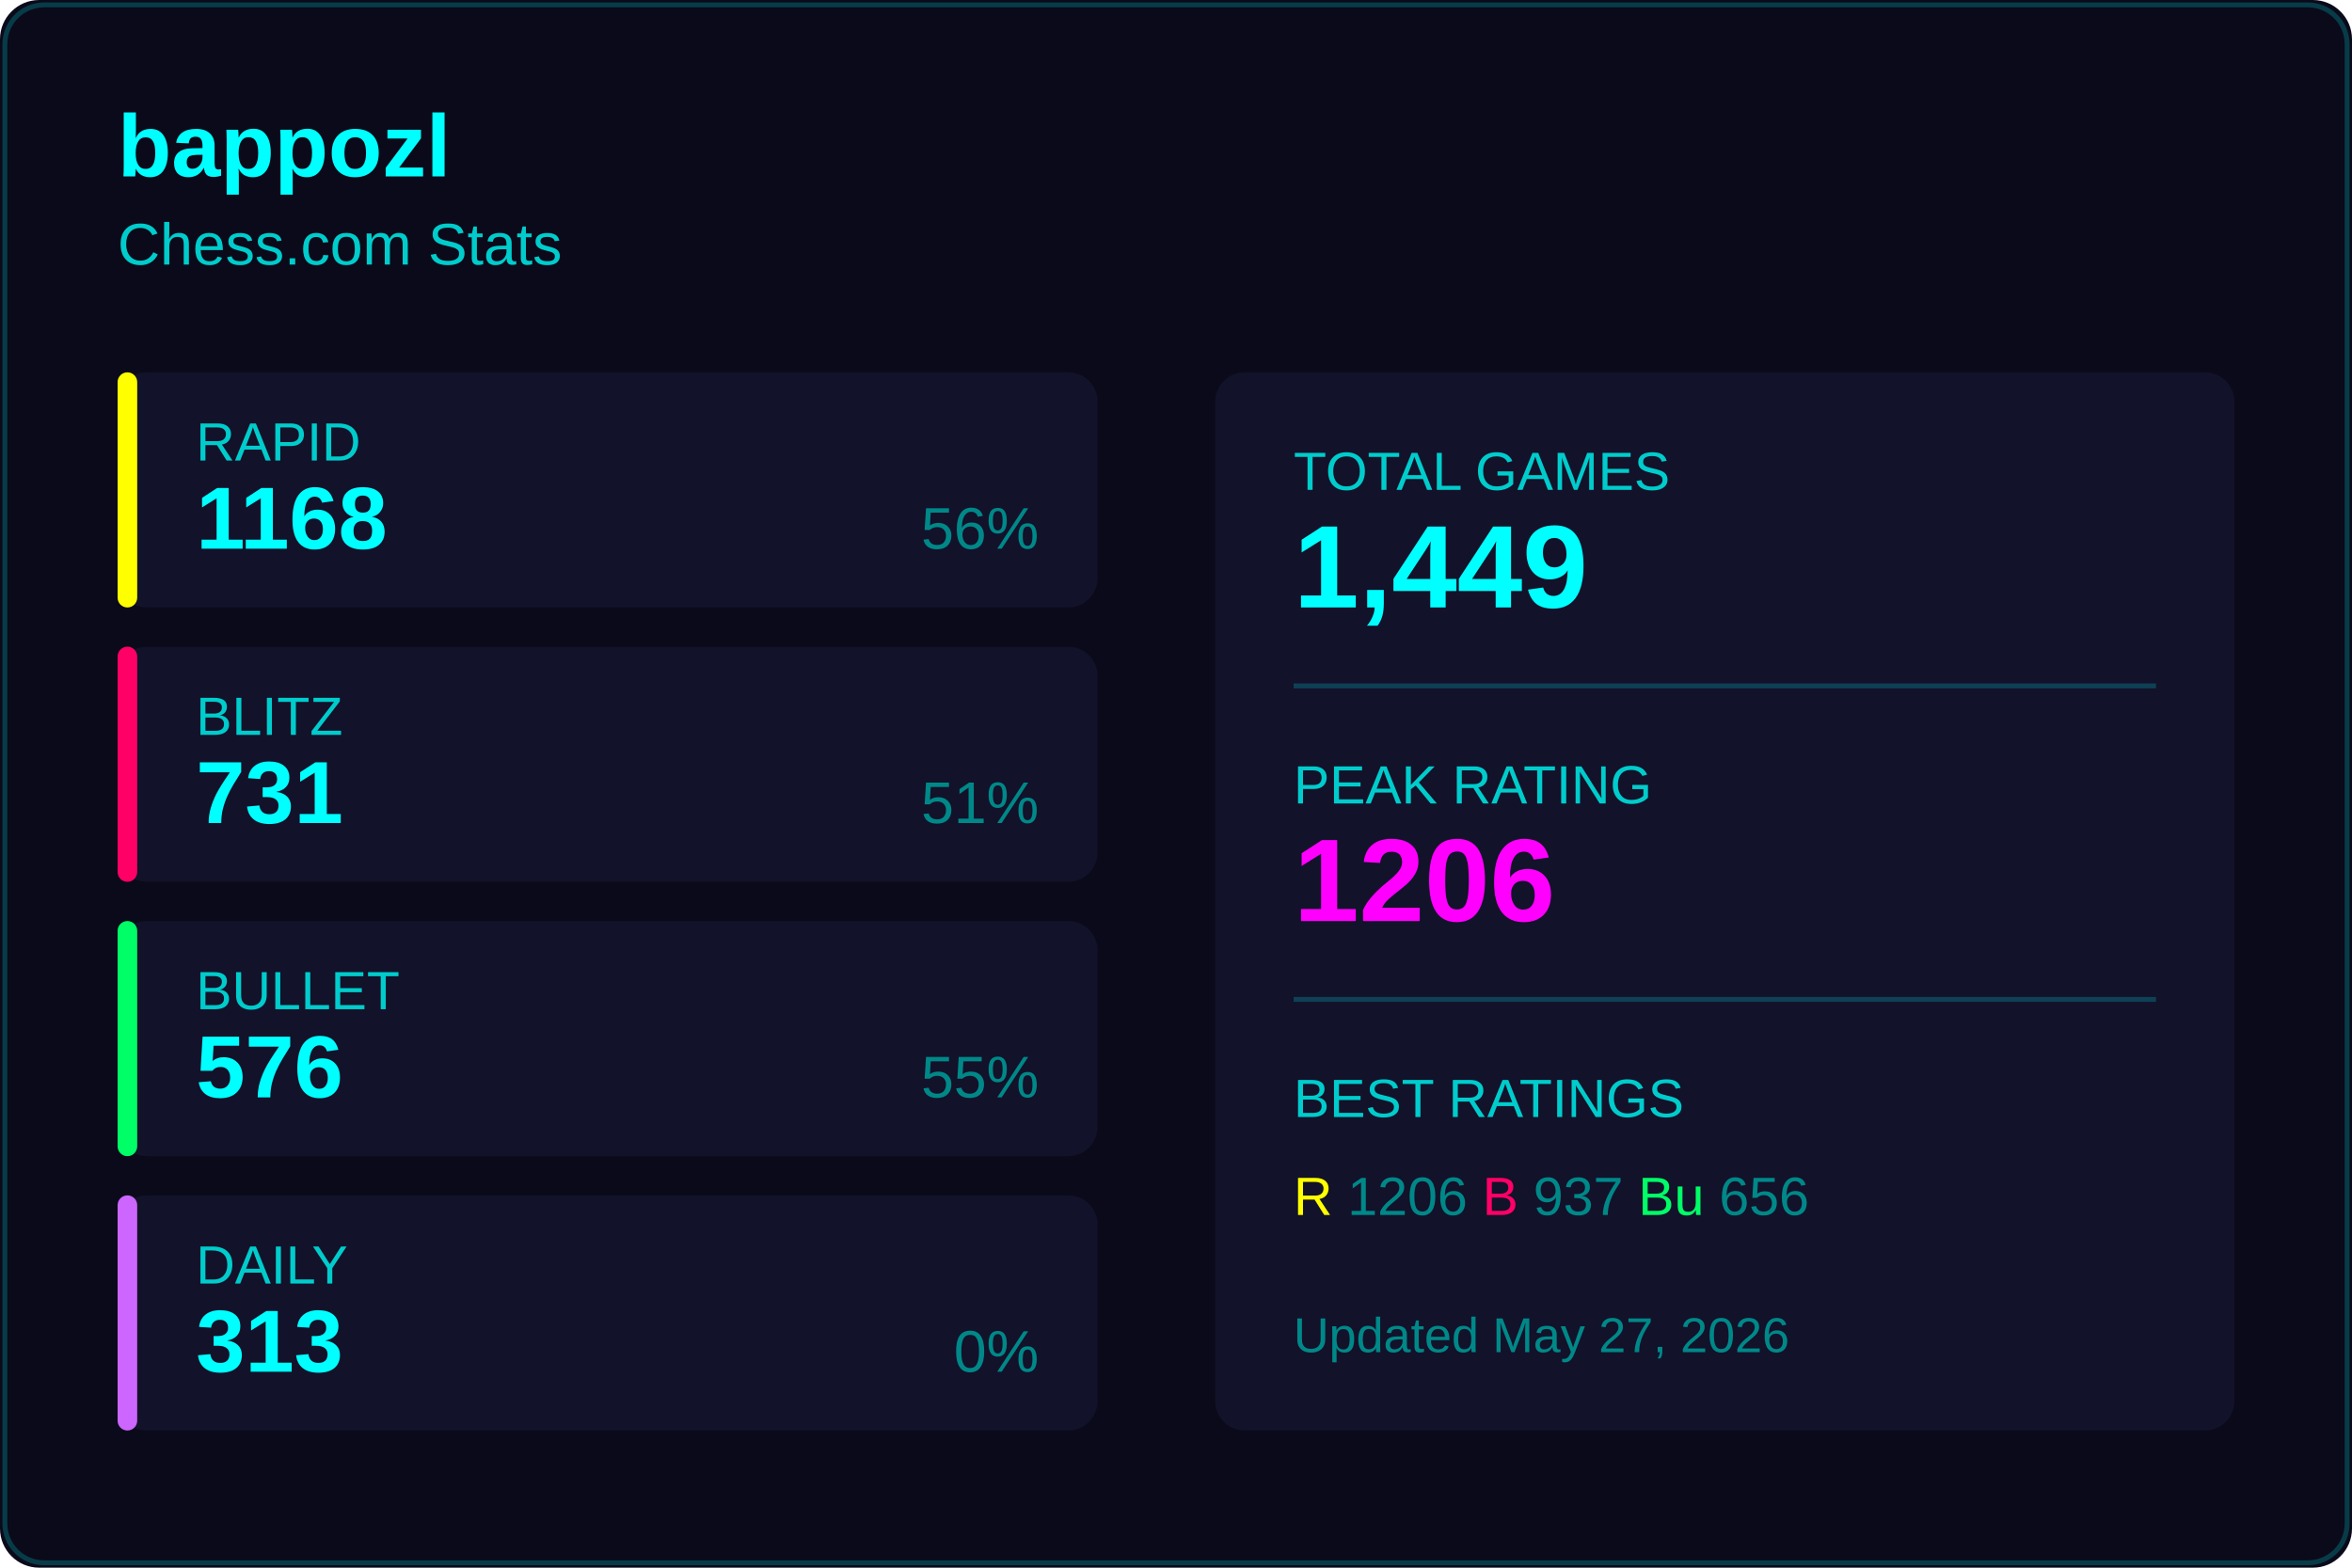
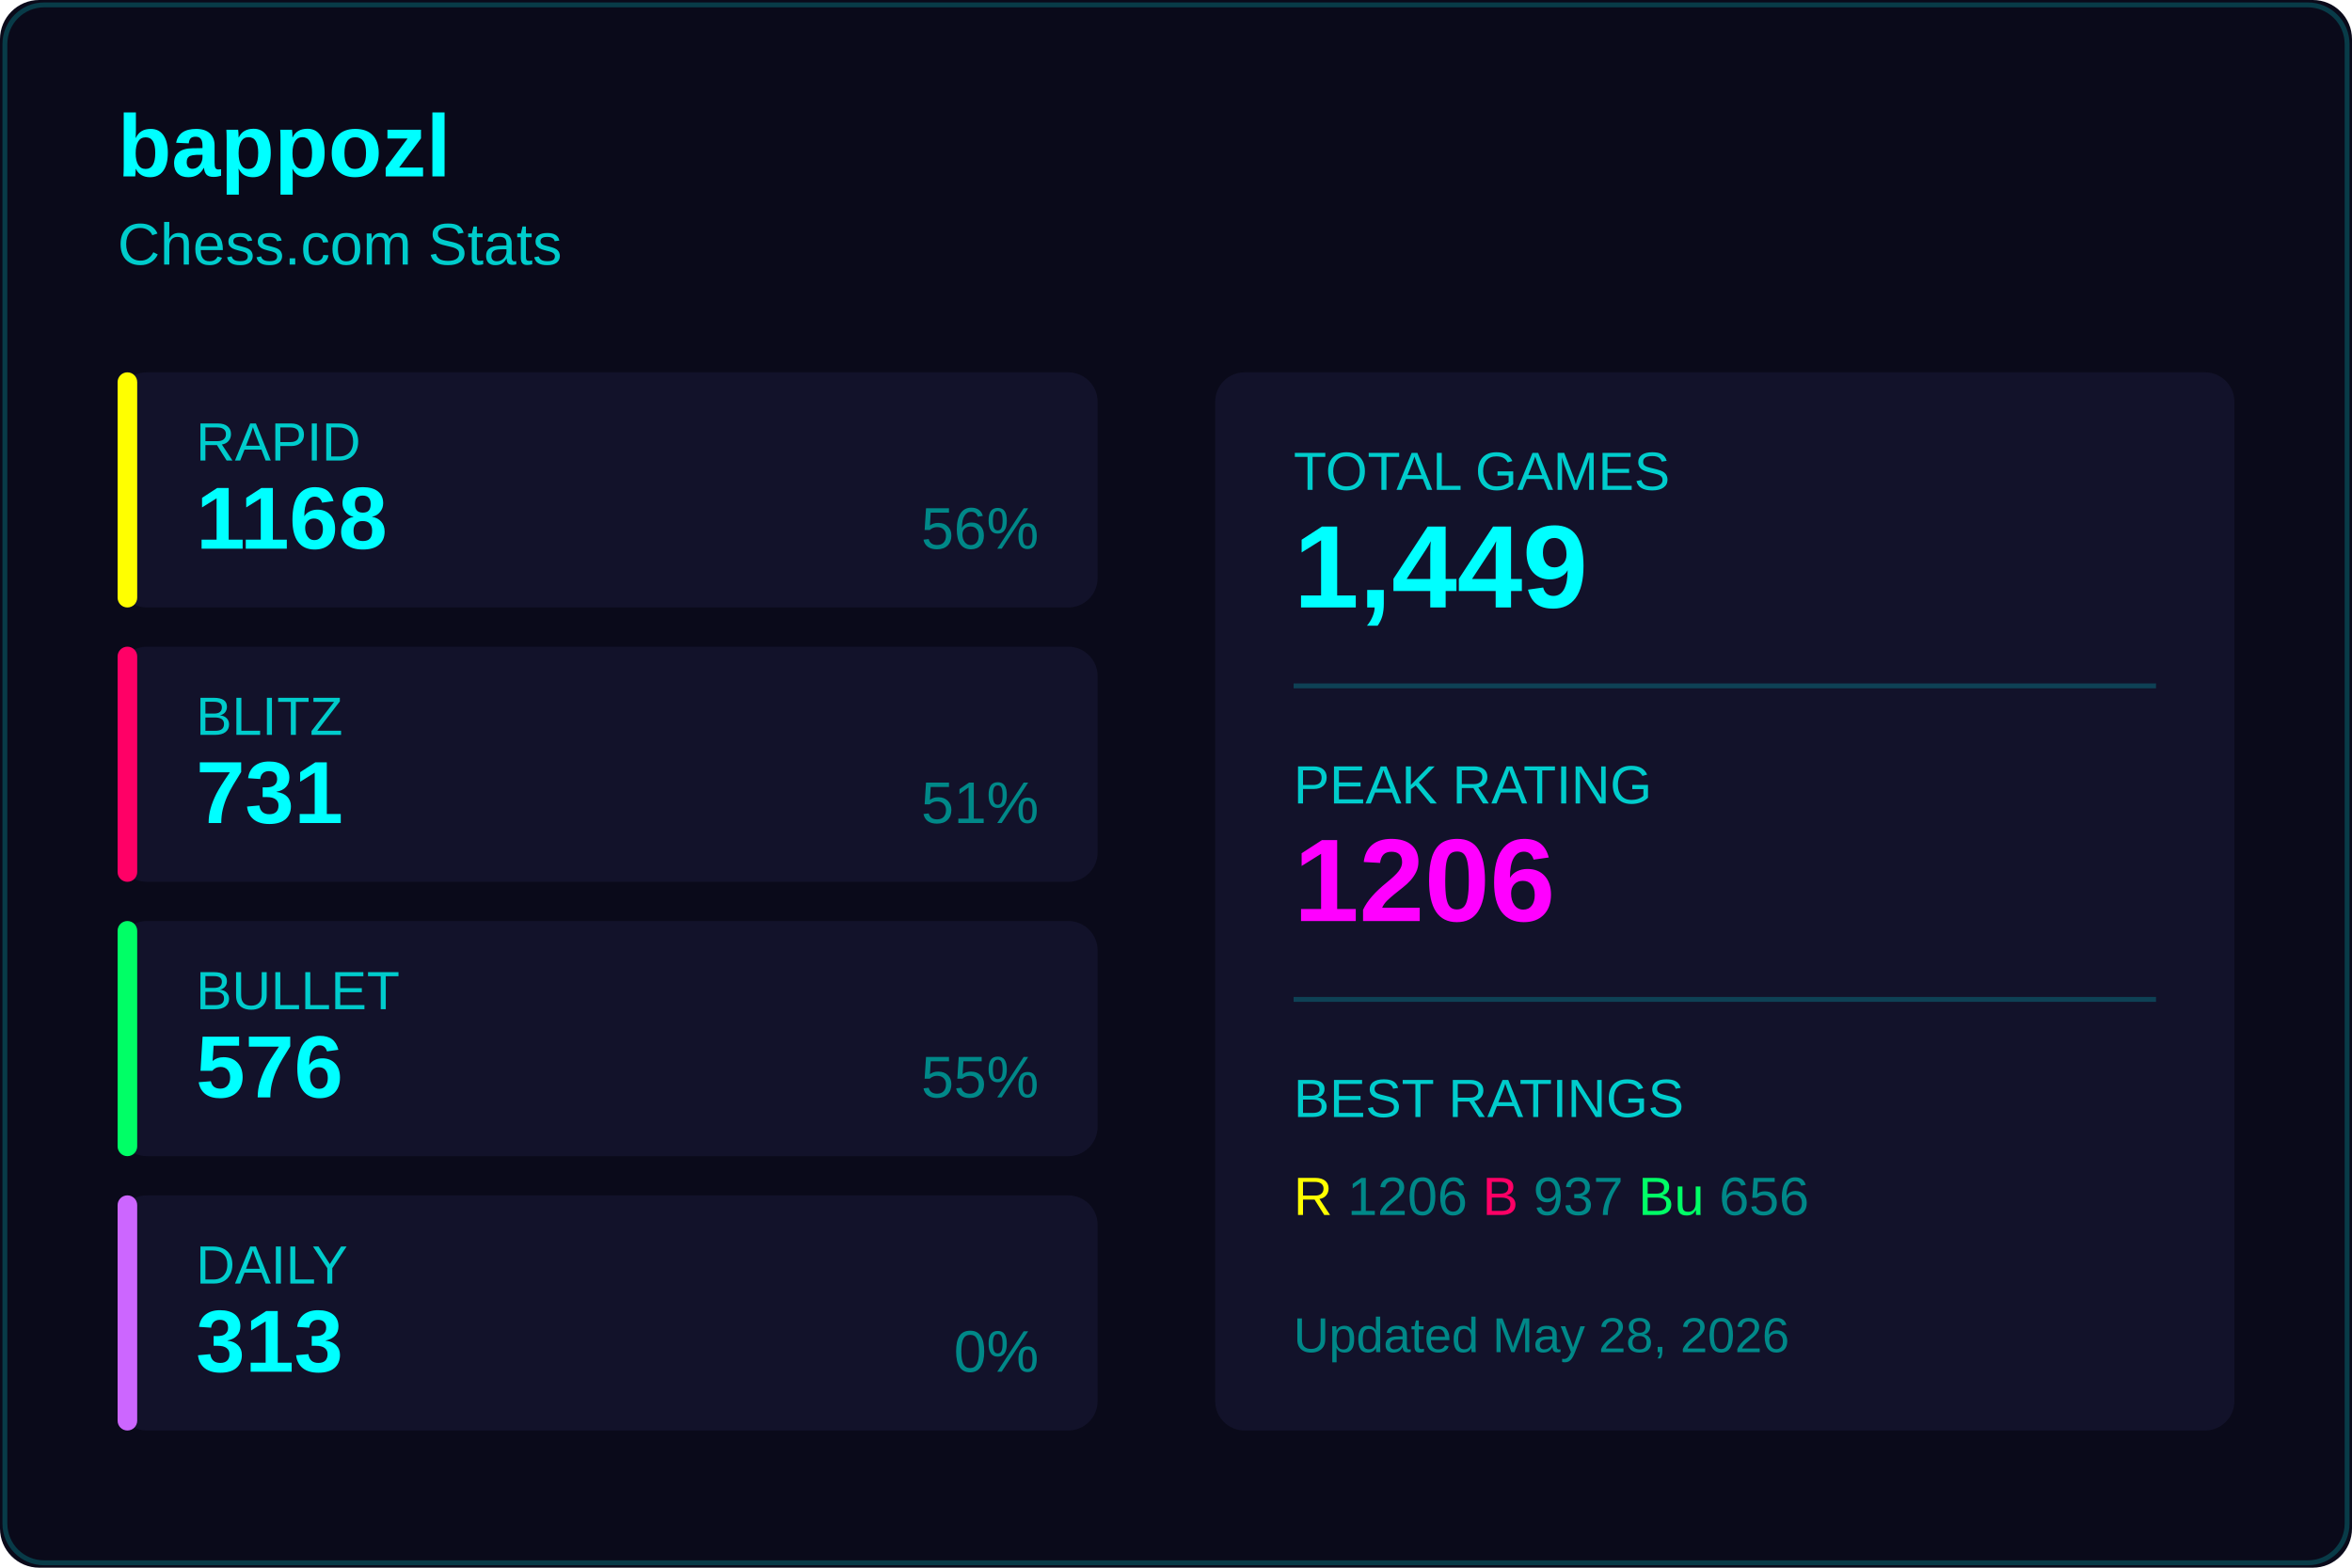
<svg xmlns="http://www.w3.org/2000/svg" width="480" height="320">
  <rect width="480" height="320" fill="#0a0a1a" rx="8" />
  <rect x="1" y="1" width="478" height="318" fill="none" stroke="#00ffff33" rx="8" />
  <text x="24" y="36" fill="#00ffff" font-size="18" font-weight="600" font-family="Segoe UI, Arial, sans-serif">
    bappozl
  </text>
  <text x="24" y="54" fill="#00cccc" font-size="12" font-family="Segoe UI, Arial, sans-serif">
    Chess.com Stats
  </text>
  <g transform="translate(24, 76)">
    <rect width="200" height="48" fill="#12122a" rx="6" />
    <rect width="4" height="48" fill="#ffff00" rx="2" />
    <text x="16" y="18" fill="#00cccc" font-size="11" font-family="Segoe UI, Arial, sans-serif">RAPID</text>
    <text x="16" y="36" fill="#00ffff" font-size="18" font-weight="600" font-family="Segoe UI, Arial, sans-serif">1168</text>
    <text x="188" y="36" fill="#008888" font-size="12" font-family="Segoe UI, Arial, sans-serif" text-anchor="end">56%</text>
  </g>
  <g transform="translate(24, 132)">
    <rect width="200" height="48" fill="#12122a" rx="6" />
    <rect width="4" height="48" fill="#ff0066" rx="2" />
    <text x="16" y="18" fill="#00cccc" font-size="11" font-family="Segoe UI, Arial, sans-serif">BLITZ</text>
    <text x="16" y="36" fill="#00ffff" font-size="18" font-weight="600" font-family="Segoe UI, Arial, sans-serif">731</text>
    <text x="188" y="36" fill="#008888" font-size="12" font-family="Segoe UI, Arial, sans-serif" text-anchor="end">51%</text>
  </g>
  <g transform="translate(24, 188)">
    <rect width="200" height="48" fill="#12122a" rx="6" />
    <rect width="4" height="48" fill="#00ff66" rx="2" />
    <text x="16" y="18" fill="#00cccc" font-size="11" font-family="Segoe UI, Arial, sans-serif">BULLET</text>
    <text x="16" y="36" fill="#00ffff" font-size="18" font-weight="600" font-family="Segoe UI, Arial, sans-serif">576</text>
    <text x="188" y="36" fill="#008888" font-size="12" font-family="Segoe UI, Arial, sans-serif" text-anchor="end">55%</text>
  </g>
  <g transform="translate(24, 244)">
    <rect width="200" height="48" fill="#12122a" rx="6" />
    <rect width="4" height="48" fill="#cc66ff" rx="2" />
    <text x="16" y="18" fill="#00cccc" font-size="11" font-family="Segoe UI, Arial, sans-serif">DAILY</text>
    <text x="16" y="36" fill="#00ffff" font-size="18" font-weight="600" font-family="Segoe UI, Arial, sans-serif">313</text>
    <text x="188" y="36" fill="#008888" font-size="12" font-family="Segoe UI, Arial, sans-serif" text-anchor="end">0%</text>
  </g>
  <g transform="translate(248, 76)">
    <rect width="208" height="216" fill="#12122a" rx="6" />
    <text x="16" y="24" fill="#00cccc" font-size="11" font-family="Segoe UI, Arial, sans-serif">TOTAL GAMES</text>
    <text x="16" y="48" fill="#00ffff" font-size="24" font-weight="600" font-family="Segoe UI, Arial, sans-serif">1,449</text>
    <line x1="16" y1="64" x2="192" y2="64" stroke="#00ffff33" />
    <text x="16" y="88" fill="#00cccc" font-size="11" font-family="Segoe UI, Arial, sans-serif">PEAK RATING</text>
    <text x="16" y="112" fill="#ff00ff" font-size="24" font-weight="600" font-family="Segoe UI, Arial, sans-serif">1206</text>
    <line x1="16" y1="128" x2="192" y2="128" stroke="#00ffff33" />
    <text x="16" y="152" fill="#00cccc" font-size="11" font-family="Segoe UI, Arial, sans-serif">BEST RATINGS</text>
    <text x="16" y="172" fill="#008888" font-size="11" font-family="Segoe UI, Arial, sans-serif">
      <tspan fill="#ffff00">R</tspan> 1206
      <tspan fill="#ff0066">B</tspan> 937
      <tspan fill="#00ff66">Bu</tspan> 656
    </text>
    <text x="16" y="200" fill="#008888" font-size="10" font-family="Segoe UI, Arial, sans-serif">
-       Updated May 27, 2026
+       Updated May 28, 2026
    </text>
  </g>
</svg>
